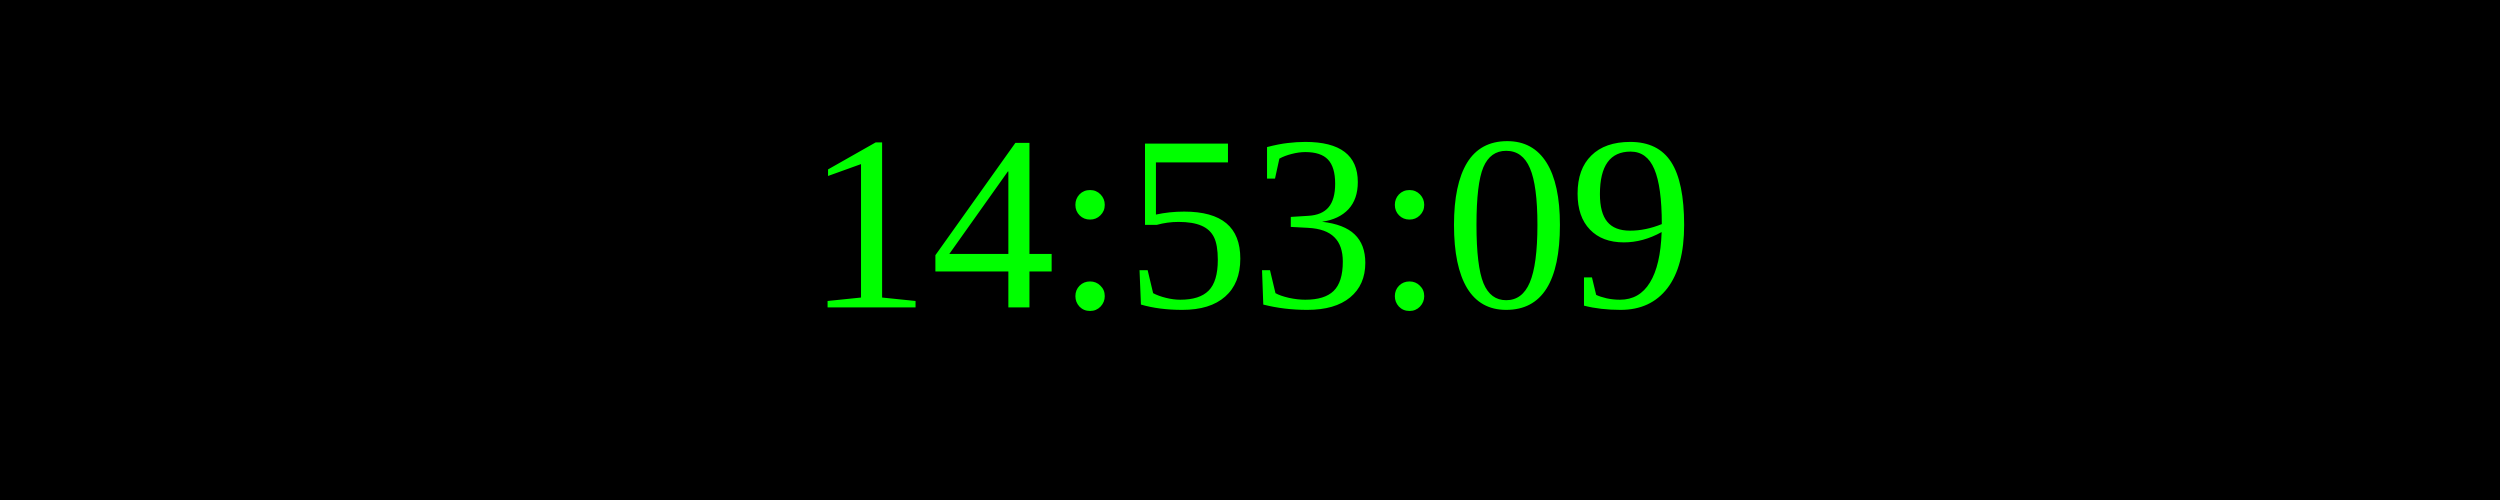
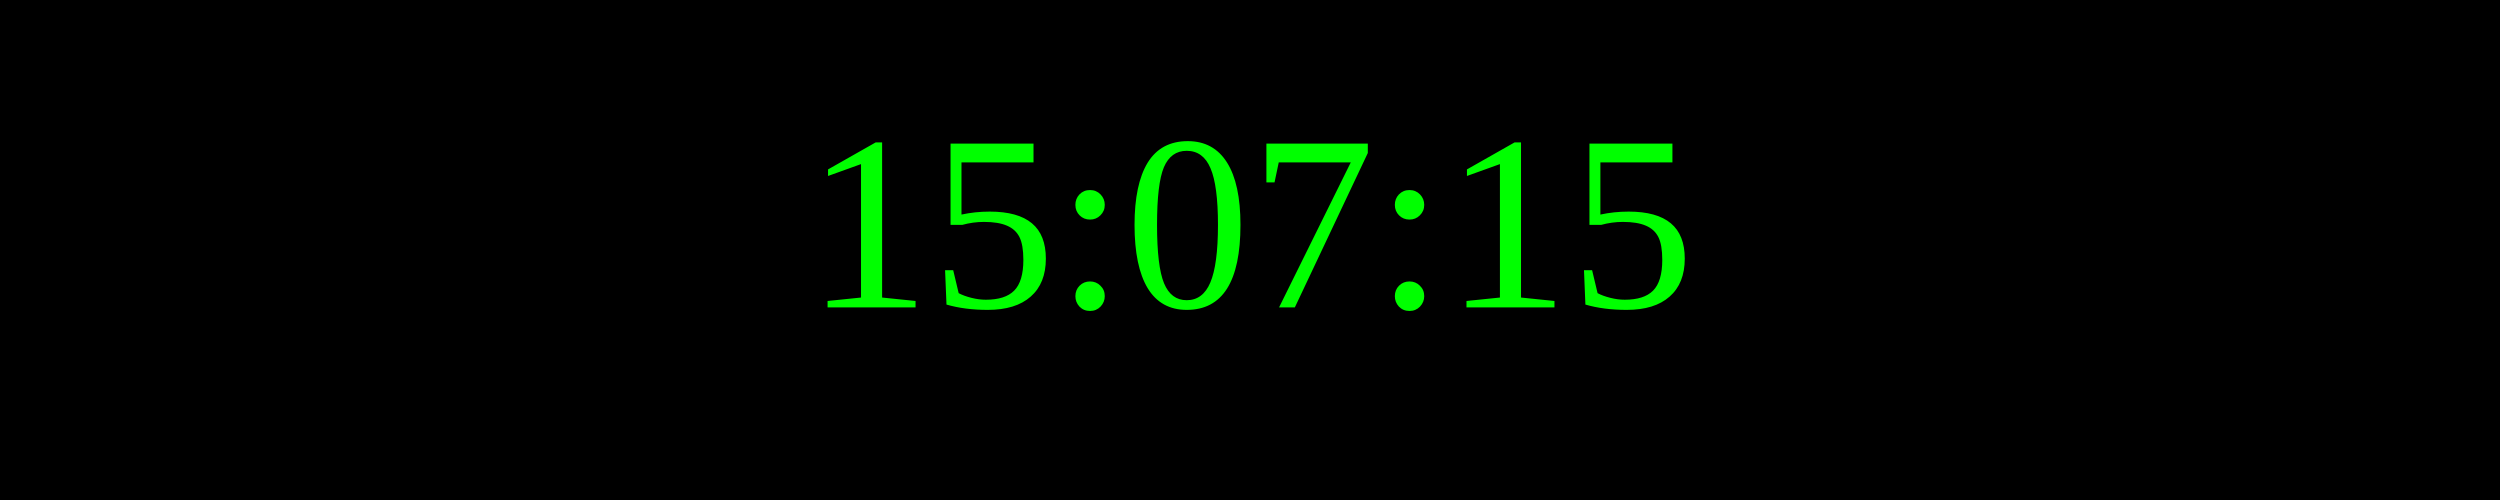
<svg xmlns="http://www.w3.org/2000/svg" width="250" height="50">
  <rect width="100%" height="100%" fill="black" />
  <text x="50%" y="50%" font-size="25" fill="lime" text-anchor="middle" dominant-baseline="middle">
- 14:53:09
+ 15:07:15
</text>
</svg>
